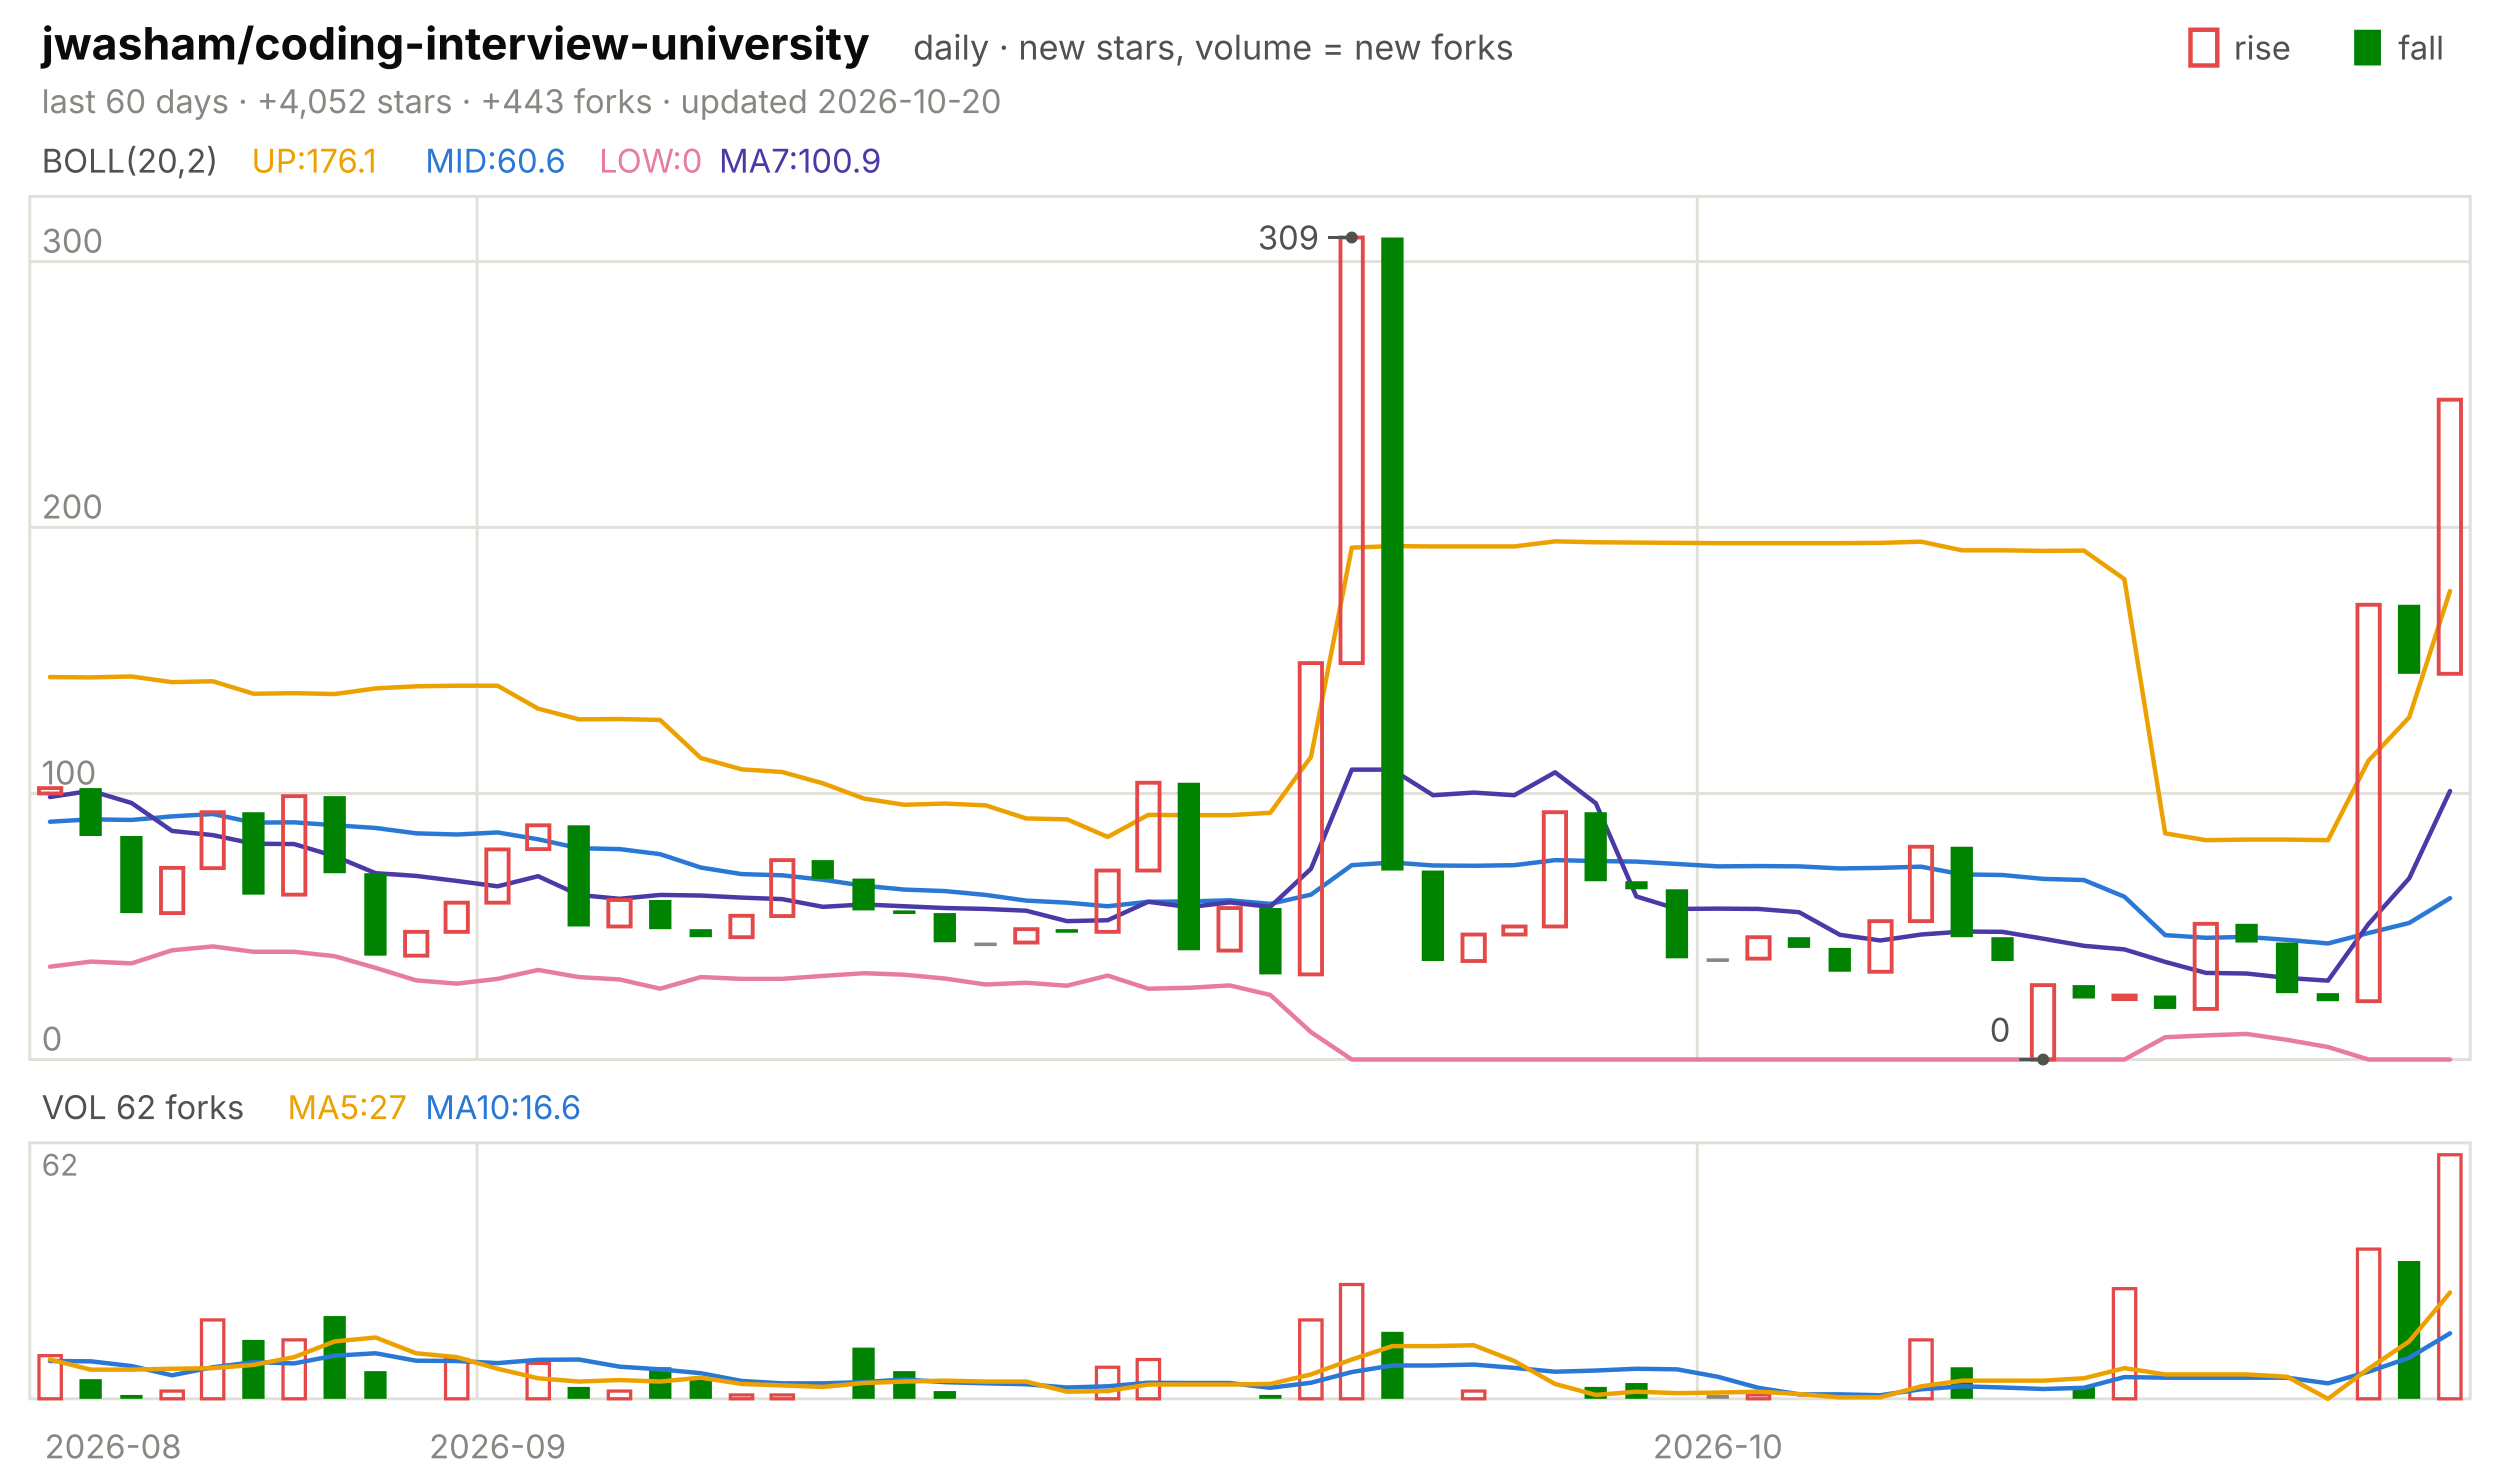
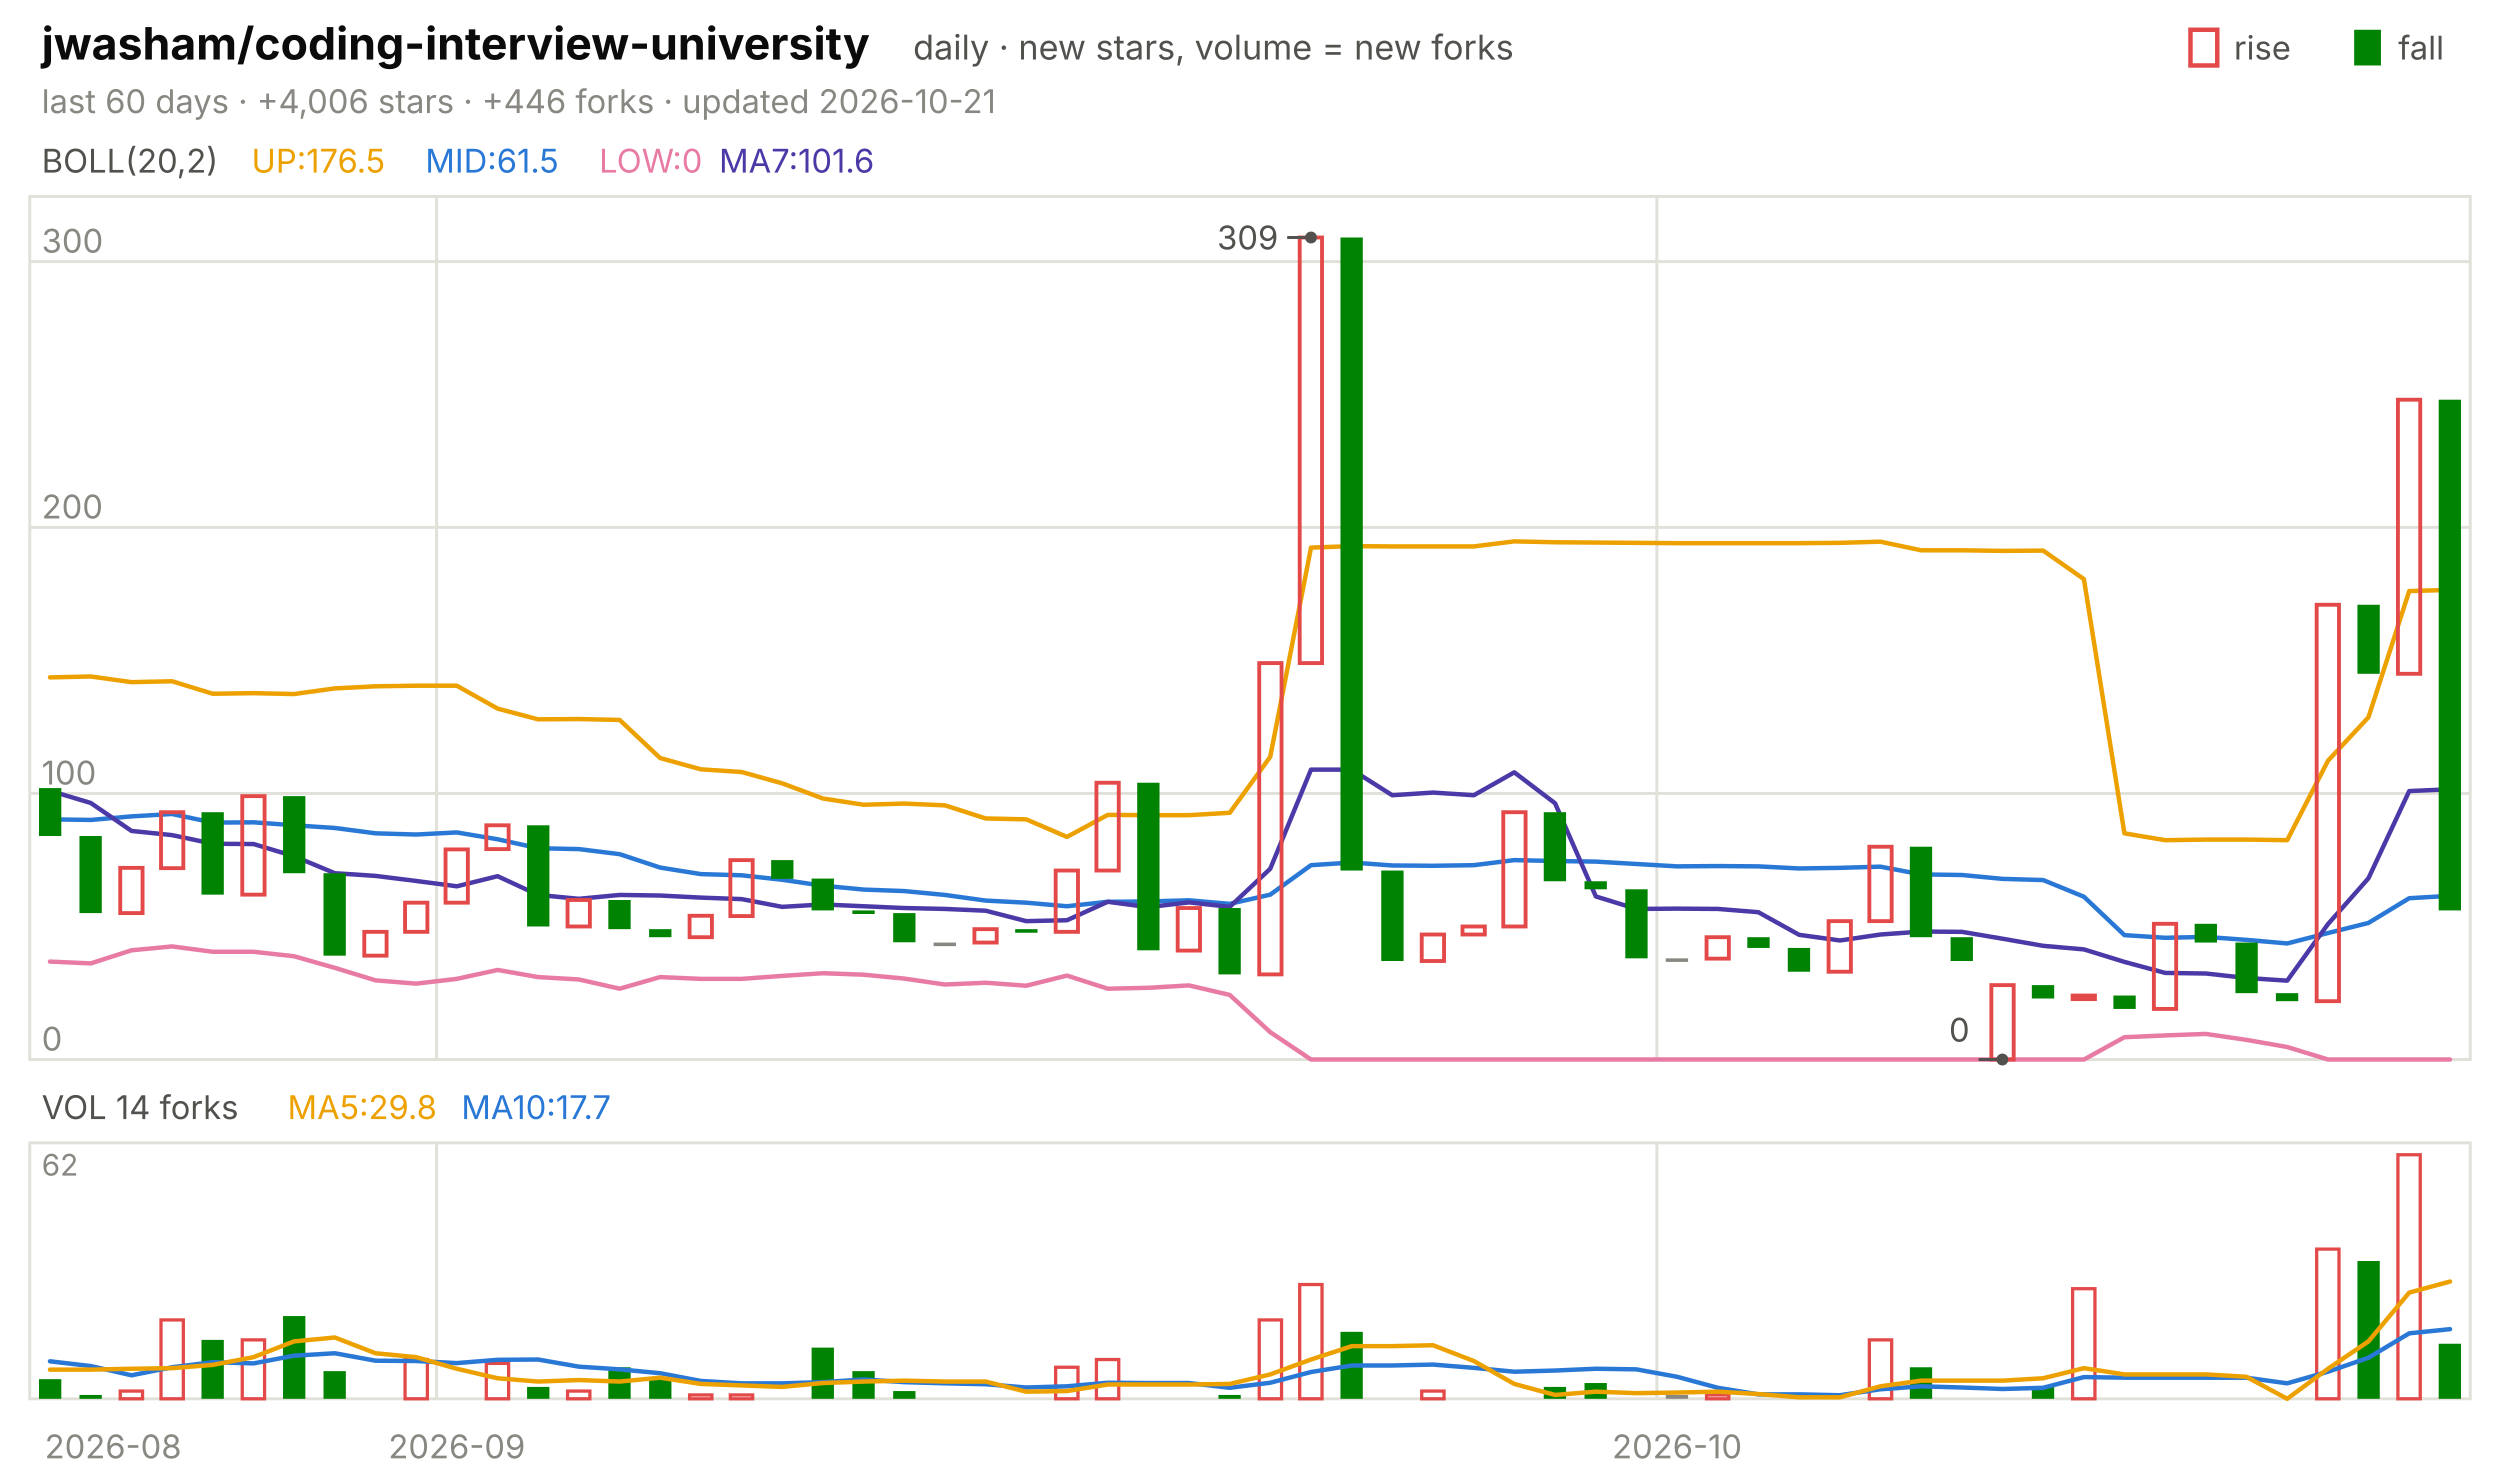
<svg xmlns="http://www.w3.org/2000/svg" viewBox="0 0 840 496" width="840" height="496" font-family="-apple-system,'Segoe UI',system-ui,sans-serif" role="img" aria-label="jwasham/coding-interview-university candlestick chart">
  <text x="14.0" y="20.0" font-size="15" fill="#0b0b0b" font-weight="650">jwasham/coding-interview-university</text>
  <text x="306.8" y="20.0" font-size="11.5" fill="#52514e">daily · new stars, volume = new forks</text>
  <text x="805.8" y="20.0" font-size="11.0" fill="#52514e">fall</text>
  <rect x="791" y="10" width="9" height="12" fill="#008300" />
  <text x="750.6" y="20.0" font-size="11.0" fill="#52514e">rise</text>
  <rect x="736" y="10" width="9" height="12" fill="none" stroke="#e34948" stroke-width="1.5" />
-   <text x="14.0" y="38.0" font-size="11.0" fill="#898781">last 60 days · +4,052 stars · +443 forks · updated 2026-10-20</text>
+   <text x="14.0" y="38.0" font-size="11.0" fill="#898781">last 60 days · +4,006 stars · +446 forks · updated 2026-10-21</text>
  <rect x="10" y="66" width="820" height="290" fill="none" stroke="#e1e0d9" />
  <rect x="10" y="384" width="820" height="86" fill="none" stroke="#e1e0d9" />
  <text x="38.0" y="490.0" font-size="11.0" fill="#898781" text-anchor="middle">2026-08</text>
-   <line x1="160.3" y1="66.0" x2="160.3" y2="356.0" stroke="#e1e0d9" stroke-width="1.0" />
-   <line x1="160.3" y1="384.0" x2="160.3" y2="470.0" stroke="#e1e0d9" stroke-width="1.0" />
-   <text x="167.2" y="490.0" font-size="11.0" fill="#898781" text-anchor="middle">2026-09</text>
-   <line x1="570.3" y1="66.0" x2="570.3" y2="356.0" stroke="#e1e0d9" stroke-width="1.0" />
-   <line x1="570.3" y1="384.0" x2="570.3" y2="470.0" stroke="#e1e0d9" stroke-width="1.0" />
-   <text x="577.2" y="490.0" font-size="11.0" fill="#898781" text-anchor="middle">2026-10</text>
+   <line x1="146.7" y1="66.0" x2="146.7" y2="356.0" stroke="#e1e0d9" stroke-width="1.0" />
+   <line x1="146.7" y1="384.0" x2="146.7" y2="470.0" stroke="#e1e0d9" stroke-width="1.0" />
+   <text x="153.5" y="490.0" font-size="11.0" fill="#898781" text-anchor="middle">2026-09</text>
+   <line x1="556.7" y1="66.0" x2="556.7" y2="356.0" stroke="#e1e0d9" stroke-width="1.0" />
+   <line x1="556.7" y1="384.0" x2="556.7" y2="470.0" stroke="#e1e0d9" stroke-width="1.0" />
+   <text x="563.5" y="490.0" font-size="11.0" fill="#898781" text-anchor="middle">2026-10</text>
  <text x="14.0" y="58.0" font-size="11.0" fill="#52514e">BOLL(20,2)</text>
-   <text x="84.5" y="58.0" font-size="11.0" fill="#eda100">UP:176.1</text>
-   <text x="142.9" y="58.0" font-size="11.0" fill="#2a78d6">MID:60.6</text>
+   <text x="84.5" y="58.0" font-size="11.0" fill="#eda100">UP:176.5</text>
+   <text x="142.9" y="58.0" font-size="11.0" fill="#2a78d6">MID:61.5</text>
  <text x="201.3" y="58.0" font-size="11.0" fill="#e87ba4">LOW:0</text>
-   <text x="241.6" y="58.0" font-size="11.0" fill="#4a3aa7">MA7:100.9</text>
+   <text x="241.6" y="58.0" font-size="11.0" fill="#4a3aa7">MA7:101.6</text>
  <line x1="10.0" y1="356.0" x2="830.0" y2="356.0" stroke="#e1e0d9" stroke-width="1.0" />
  <text x="14.0" y="353.0" font-size="11.0" fill="#898781">0</text>
  <line x1="10.0" y1="266.6" x2="830.0" y2="266.6" stroke="#e1e0d9" stroke-width="1.0" />
  <text x="14.0" y="263.6" font-size="11.0" fill="#898781">100</text>
  <line x1="10.0" y1="177.2" x2="830.0" y2="177.2" stroke="#e1e0d9" stroke-width="1.0" />
  <text x="14.0" y="174.2" font-size="11.0" fill="#898781">200</text>
  <line x1="10.0" y1="87.9" x2="830.0" y2="87.9" stroke="#e1e0d9" stroke-width="1.0" />
  <text x="14.0" y="84.9" font-size="11.0" fill="#898781">300</text>
-   <polyline points="16.8,227.5 30.5,227.6 44.2,227.3 57.8,229.2 71.5,228.9 85.2,233.1 98.8,232.9 112.5,233.2 126.2,231.3 139.8,230.6 153.5,230.4 167.2,230.4 180.8,238.1 194.5,241.7 208.2,241.6 221.8,241.9 235.5,254.7 249.2,258.5 262.8,259.4 276.5,263.2 290.2,268.3 303.8,270.4 317.5,270.0 331.2,270.6 344.8,275.0 358.5,275.3 372.2,281.2 385.8,273.8 399.5,273.9 413.2,273.9 426.8,273.1 440.5,254.3 454.2,184.0 467.8,183.5 481.5,183.6 495.2,183.6 508.8,183.6 522.5,181.9 536.2,182.2 549.8,182.3 563.5,182.4 577.2,182.5 590.8,182.5 604.5,182.5 618.2,182.5 631.8,182.4 645.5,182.0 659.2,184.9 672.8,184.9 686.5,185.1 700.2,185.0 713.8,194.6 727.5,280.0 741.2,282.3 754.8,282.1 768.5,282.1 782.2,282.3 795.8,255.6 809.5,241.0 823.2,198.6" fill="none" stroke="#eda100" stroke-width="1.5" stroke-linejoin="round" stroke-linecap="round" />
-   <polyline points="16.8,276.1 30.5,275.3 44.2,275.5 57.8,274.3 71.5,273.5 85.2,276.4 98.8,276.3 112.5,277.3 126.2,278.2 139.8,280.0 153.5,280.4 167.2,279.7 180.8,282.0 194.5,285.0 208.2,285.3 221.8,287.0 235.5,291.5 249.2,293.7 262.8,294.1 276.5,295.6 290.2,297.6 303.8,298.9 317.5,299.4 331.2,300.7 344.8,302.6 358.5,303.3 372.2,304.5 385.8,303.0 399.5,302.9 413.2,302.5 426.8,303.7 440.5,300.6 454.2,290.7 467.8,289.8 481.5,290.8 495.2,290.9 508.8,290.7 522.5,289.0 536.2,289.3 549.8,289.5 563.5,290.3 577.2,291.1 590.8,291.0 604.5,291.1 618.2,291.8 631.8,291.6 645.5,291.2 659.2,293.8 672.8,294.0 686.5,295.3 700.2,295.7 713.8,301.3 727.5,314.2 741.2,315.1 754.8,314.8 768.5,315.8 782.2,317.0 795.8,313.5 809.5,310.1 823.2,301.8" fill="none" stroke="#2a78d6" stroke-width="1.5" stroke-linejoin="round" stroke-linecap="round" />
-   <polyline points="16.8,324.8 30.5,323.1 44.2,323.7 57.8,319.3 71.5,318.0 85.2,319.8 98.8,319.8 112.5,321.3 126.2,325.2 139.8,329.4 153.5,330.5 167.2,328.9 180.8,325.9 194.5,328.3 208.2,329.1 221.8,332.2 235.5,328.3 249.2,328.9 262.8,328.9 276.5,327.9 290.2,327.0 303.8,327.5 317.5,328.8 331.2,330.8 344.8,330.2 358.5,331.2 372.2,327.8 385.8,332.2 399.5,331.9 413.2,331.1 426.8,334.3 440.5,346.8 454.2,356.0 467.8,356.0 481.5,356.0 495.2,356.0 508.8,356.0 522.5,356.0 536.2,356.0 549.8,356.0 563.5,356.0 577.2,356.0 590.8,356.0 604.5,356.0 618.2,356.0 631.8,356.0 645.5,356.0 659.2,356.0 672.8,356.0 686.5,356.0 700.2,356.0 713.8,356.0 727.5,348.5 741.2,347.9 754.8,347.4 768.5,349.4 782.2,351.8 795.8,356.0 809.5,356.0 823.2,356.0" fill="none" stroke="#e87ba4" stroke-width="1.5" stroke-linejoin="round" stroke-linecap="round" />
-   <polyline points="16.8,267.8 30.5,265.7 44.2,269.8 57.8,279.2 71.5,280.6 85.2,283.5 98.8,283.6 112.5,287.7 126.2,293.4 139.8,294.3 153.5,296.0 167.2,297.8 180.8,294.4 194.5,300.7 208.2,302.0 221.8,300.7 235.5,300.9 249.2,301.6 262.8,302.1 276.5,304.7 290.2,303.9 303.8,304.5 317.5,305.1 331.2,305.4 344.8,306.0 358.5,309.5 372.2,309.2 385.8,303.0 399.5,304.8 413.2,303.2 426.8,304.7 440.5,291.9 454.2,258.6 467.8,258.6 481.5,267.2 495.2,266.3 508.8,267.2 522.5,259.5 536.2,269.9 549.8,301.2 563.5,305.4 577.2,305.3 590.8,305.4 604.5,306.5 618.2,314.1 631.8,316.0 645.5,314.0 659.2,313.0 672.8,313.1 686.5,315.4 700.2,317.8 713.8,319.0 727.5,323.2 741.2,326.9 754.8,327.1 768.5,328.6 782.2,329.5 795.8,310.5 809.5,295.1 823.2,265.8" fill="none" stroke="#4a3aa7" stroke-width="1.5" stroke-linejoin="round" stroke-linecap="round" />
-   <rect x="13.1" y="264.8" width="7.5" height="1.8" fill="none" stroke="#e34948" stroke-width="1.3" />
-   <rect x="26.7" y="264.8" width="7.5" height="16.1" fill="#008300" />
-   <rect x="40.4" y="280.9" width="7.5" height="25.9" fill="#008300" />
-   <rect x="54.1" y="291.6" width="7.5" height="15.2" fill="none" stroke="#e34948" stroke-width="1.3" />
-   <rect x="67.7" y="272.9" width="7.5" height="18.8" fill="none" stroke="#e34948" stroke-width="1.3" />
-   <rect x="81.4" y="272.9" width="7.5" height="27.7" fill="#008300" />
-   <rect x="95.1" y="267.5" width="7.5" height="33.1" fill="none" stroke="#e34948" stroke-width="1.3" />
-   <rect x="108.7" y="267.5" width="7.5" height="25.9" fill="#008300" />
-   <rect x="122.4" y="293.4" width="7.5" height="27.7" fill="#008300" />
-   <rect x="136.1" y="313.1" width="7.5" height="8.0" fill="none" stroke="#e34948" stroke-width="1.3" />
-   <rect x="149.7" y="303.3" width="7.5" height="9.8" fill="none" stroke="#e34948" stroke-width="1.3" />
-   <rect x="163.4" y="285.4" width="7.5" height="17.9" fill="none" stroke="#e34948" stroke-width="1.3" />
-   <rect x="177.1" y="277.3" width="7.5" height="8.0" fill="none" stroke="#e34948" stroke-width="1.3" />
-   <rect x="190.7" y="277.3" width="7.5" height="34.0" fill="#008300" />
-   <rect x="204.4" y="302.4" width="7.5" height="8.9" fill="none" stroke="#e34948" stroke-width="1.3" />
-   <rect x="218.1" y="302.4" width="7.5" height="9.8" fill="#008300" />
-   <rect x="231.7" y="312.2" width="7.5" height="2.7" fill="#008300" />
-   <rect x="245.4" y="307.7" width="7.5" height="7.2" fill="none" stroke="#e34948" stroke-width="1.3" />
-   <rect x="259.1" y="289.0" width="7.5" height="18.8" fill="none" stroke="#e34948" stroke-width="1.3" />
-   <rect x="272.7" y="289.0" width="7.5" height="6.3" fill="#008300" />
-   <rect x="286.4" y="295.2" width="7.5" height="10.7" fill="#008300" />
-   <rect x="300.1" y="305.9" width="7.5" height="1.2" fill="#008300" />
-   <rect x="313.7" y="306.8" width="7.5" height="9.8" fill="#008300" />
-   <rect x="327.4" y="316.7" width="7.5" height="1.2" fill="#898781" />
-   <rect x="341.1" y="312.2" width="7.5" height="4.5" fill="none" stroke="#e34948" stroke-width="1.3" />
-   <rect x="354.7" y="312.2" width="7.5" height="1.2" fill="#008300" />
-   <rect x="368.4" y="292.5" width="7.5" height="20.6" fill="none" stroke="#e34948" stroke-width="1.3" />
-   <rect x="382.1" y="263.0" width="7.5" height="29.5" fill="none" stroke="#e34948" stroke-width="1.3" />
-   <rect x="395.7" y="263.0" width="7.5" height="56.3" fill="#008300" />
-   <rect x="409.4" y="305.1" width="7.5" height="14.3" fill="none" stroke="#e34948" stroke-width="1.3" />
-   <rect x="423.1" y="305.1" width="7.5" height="22.3" fill="#008300" />
-   <rect x="436.7" y="222.8" width="7.5" height="104.6" fill="none" stroke="#e34948" stroke-width="1.3" />
-   <rect x="450.4" y="79.8" width="7.5" height="143.0" fill="none" stroke="#e34948" stroke-width="1.3" />
-   <rect x="464.1" y="79.8" width="7.5" height="212.7" fill="#008300" />
-   <rect x="477.7" y="292.5" width="7.5" height="30.4" fill="#008300" />
-   <rect x="491.4" y="314.0" width="7.5" height="8.9" fill="none" stroke="#e34948" stroke-width="1.3" />
-   <rect x="505.1" y="311.3" width="7.5" height="2.7" fill="none" stroke="#e34948" stroke-width="1.3" />
-   <rect x="518.7" y="272.9" width="7.5" height="38.4" fill="none" stroke="#e34948" stroke-width="1.3" />
-   <rect x="532.4" y="272.9" width="7.5" height="23.2" fill="#008300" />
-   <rect x="546.1" y="296.1" width="7.5" height="2.7" fill="#008300" />
-   <rect x="559.7" y="298.8" width="7.5" height="23.2" fill="#008300" />
-   <rect x="573.4" y="322.0" width="7.5" height="1.2" fill="#898781" />
-   <rect x="587.1" y="314.9" width="7.5" height="7.2" fill="none" stroke="#e34948" stroke-width="1.3" />
-   <rect x="600.7" y="314.9" width="7.5" height="3.6" fill="#008300" />
-   <rect x="614.4" y="318.5" width="7.5" height="8.0" fill="#008300" />
-   <rect x="628.1" y="309.5" width="7.5" height="17.0" fill="none" stroke="#e34948" stroke-width="1.3" />
-   <rect x="641.7" y="284.5" width="7.5" height="25.0" fill="none" stroke="#e34948" stroke-width="1.3" />
-   <rect x="655.4" y="284.5" width="7.5" height="30.4" fill="#008300" />
-   <rect x="669.1" y="314.9" width="7.5" height="8.0" fill="#008300" />
-   <rect x="682.7" y="331.0" width="7.5" height="25.0" fill="none" stroke="#e34948" stroke-width="1.3" />
-   <rect x="696.4" y="331.0" width="7.5" height="4.5" fill="#008300" />
-   <rect x="710.1" y="334.5" width="7.5" height="1.2" fill="none" stroke="#e34948" stroke-width="1.3" />
-   <rect x="723.7" y="334.5" width="7.5" height="4.5" fill="#008300" />
-   <rect x="737.4" y="310.4" width="7.5" height="28.6" fill="none" stroke="#e34948" stroke-width="1.3" />
-   <rect x="751.1" y="310.4" width="7.5" height="6.3" fill="#008300" />
-   <rect x="764.7" y="316.7" width="7.5" height="17.0" fill="#008300" />
-   <rect x="778.4" y="333.7" width="7.5" height="2.7" fill="#008300" />
-   <rect x="792.1" y="203.2" width="7.5" height="133.2" fill="none" stroke="#e34948" stroke-width="1.3" />
-   <rect x="805.7" y="203.2" width="7.5" height="23.2" fill="#008300" />
-   <rect x="819.4" y="134.3" width="7.5" height="92.1" fill="none" stroke="#e34948" stroke-width="1.3" />
-   <circle cx="454.2" cy="79.8" r="2" fill="#52514e" />
-   <line x1="454.2" y1="79.8" x2="446.2" y2="79.8" stroke="#52514e" stroke-width="1.0" />
-   <text x="443.2" y="83.8" font-size="11.0" fill="#52514e" text-anchor="end">309</text>
-   <circle cx="686.5" cy="356.0" r="2" fill="#52514e" />
-   <line x1="686.5" y1="356.0" x2="678.5" y2="356.0" stroke="#52514e" stroke-width="1.0" />
-   <text x="675.5" y="350.0" font-size="11.0" fill="#52514e" text-anchor="end">0</text>
-   <text x="14.0" y="376.0" font-size="11.0" fill="#52514e">VOL 62 forks</text>
-   <text x="96.6" y="376.0" font-size="11.0" fill="#eda100">MA5:27</text>
-   <text x="142.9" y="376.0" font-size="11.0" fill="#2a78d6">MA10:16.6</text>
+   <polyline points="16.8,227.6 30.5,227.3 44.2,229.2 57.8,228.9 71.5,233.1 85.2,232.9 98.8,233.2 112.5,231.3 126.2,230.6 139.8,230.4 153.5,230.4 167.2,238.1 180.8,241.7 194.5,241.6 208.2,241.9 221.8,254.7 235.5,258.5 249.2,259.4 262.8,263.2 276.5,268.3 290.2,270.4 303.8,270.0 317.5,270.6 331.2,275.0 344.8,275.3 358.5,281.2 372.2,273.8 385.8,273.9 399.5,273.9 413.2,273.1 426.8,254.3 440.5,184.0 454.2,183.5 467.8,183.6 481.5,183.6 495.2,183.6 508.8,181.9 522.5,182.2 536.2,182.3 549.8,182.4 563.5,182.5 577.2,182.5 590.8,182.5 604.5,182.5 618.2,182.4 631.8,182.0 645.5,184.9 659.2,184.9 672.8,185.1 686.5,185.0 700.2,194.6 713.8,280.0 727.5,282.3 741.2,282.1 754.8,282.1 768.5,282.3 782.2,255.6 795.8,241.0 809.5,198.6 823.2,198.2" fill="none" stroke="#eda100" stroke-width="1.5" stroke-linejoin="round" stroke-linecap="round" />
+   <polyline points="16.8,275.3 30.5,275.5 44.2,274.3 57.8,273.5 71.5,276.4 85.2,276.3 98.8,277.3 112.5,278.2 126.2,280.0 139.8,280.4 153.5,279.7 167.2,282.0 180.8,285.0 194.5,285.3 208.2,287.0 221.8,291.5 235.5,293.7 249.2,294.1 262.8,295.6 276.5,297.6 290.2,298.9 303.8,299.4 317.5,300.7 331.2,302.6 344.8,303.3 358.5,304.5 372.2,303.0 385.8,302.9 399.5,302.5 413.2,303.7 426.8,300.6 440.5,290.7 454.2,289.8 467.8,290.8 481.5,290.9 495.2,290.7 508.8,289.0 522.5,289.3 536.2,289.5 549.8,290.3 563.5,291.1 577.2,291.0 590.8,291.1 604.5,291.8 618.2,291.6 631.8,291.2 645.5,293.8 659.2,294.0 672.8,295.3 686.5,295.7 700.2,301.3 713.8,314.2 727.5,315.1 741.2,314.8 754.8,315.8 768.5,317.0 782.2,313.5 795.8,310.1 809.5,301.8 823.2,301.0" fill="none" stroke="#2a78d6" stroke-width="1.5" stroke-linejoin="round" stroke-linecap="round" />
+   <polyline points="16.8,323.1 30.5,323.7 44.2,319.3 57.8,318.0 71.5,319.8 85.2,319.8 98.8,321.3 112.5,325.2 126.2,329.4 139.8,330.5 153.5,328.9 167.2,325.9 180.8,328.3 194.5,329.1 208.2,332.2 221.8,328.3 235.5,328.9 249.2,328.9 262.8,327.9 276.5,327.0 290.2,327.5 303.8,328.8 317.5,330.8 331.2,330.2 344.8,331.2 358.5,327.8 372.2,332.2 385.8,331.9 399.5,331.1 413.2,334.3 426.8,346.8 440.5,356.0 454.2,356.0 467.8,356.0 481.5,356.0 495.2,356.0 508.8,356.0 522.5,356.0 536.2,356.0 549.8,356.0 563.5,356.0 577.2,356.0 590.8,356.0 604.5,356.0 618.2,356.0 631.8,356.0 645.5,356.0 659.2,356.0 672.8,356.0 686.5,356.0 700.2,356.0 713.8,348.5 727.5,347.9 741.2,347.4 754.8,349.4 768.5,351.8 782.2,356.0 795.8,356.0 809.5,356.0 823.2,356.0" fill="none" stroke="#e87ba4" stroke-width="1.5" stroke-linejoin="round" stroke-linecap="round" />
+   <polyline points="16.8,265.7 30.5,269.8 44.2,279.2 57.8,280.6 71.5,283.5 85.2,283.6 98.8,287.7 112.5,293.4 126.2,294.3 139.8,296.0 153.5,297.8 167.2,294.4 180.8,300.7 194.5,302.0 208.2,300.7 221.8,300.9 235.5,301.6 249.2,302.1 262.8,304.7 276.5,303.9 290.2,304.5 303.8,305.1 317.5,305.4 331.2,306.0 344.8,309.5 358.5,309.2 372.2,303.0 385.8,304.8 399.5,303.2 413.2,304.7 426.8,291.9 440.5,258.6 454.2,258.6 467.8,267.2 481.5,266.3 495.2,267.2 508.8,259.5 522.5,269.9 536.2,301.2 549.8,305.4 563.5,305.3 577.2,305.4 590.8,306.5 604.5,314.1 618.2,316.0 631.8,314.0 645.5,313.0 659.2,313.1 672.8,315.4 686.5,317.8 700.2,319.0 713.8,323.2 727.5,326.9 741.2,327.1 754.8,328.6 768.5,329.5 782.2,310.5 795.8,295.1 809.5,265.8 823.2,265.2" fill="none" stroke="#4a3aa7" stroke-width="1.5" stroke-linejoin="round" stroke-linecap="round" />
+   <rect x="13.1" y="264.8" width="7.5" height="16.1" fill="#008300" />
+   <rect x="26.7" y="280.9" width="7.5" height="25.9" fill="#008300" />
+   <rect x="40.4" y="291.6" width="7.5" height="15.2" fill="none" stroke="#e34948" stroke-width="1.3" />
+   <rect x="54.1" y="272.9" width="7.5" height="18.8" fill="none" stroke="#e34948" stroke-width="1.3" />
+   <rect x="67.7" y="272.9" width="7.5" height="27.7" fill="#008300" />
+   <rect x="81.4" y="267.5" width="7.5" height="33.1" fill="none" stroke="#e34948" stroke-width="1.3" />
+   <rect x="95.1" y="267.5" width="7.5" height="25.9" fill="#008300" />
+   <rect x="108.7" y="293.4" width="7.5" height="27.7" fill="#008300" />
+   <rect x="122.4" y="313.1" width="7.5" height="8.0" fill="none" stroke="#e34948" stroke-width="1.3" />
+   <rect x="136.1" y="303.3" width="7.5" height="9.8" fill="none" stroke="#e34948" stroke-width="1.3" />
+   <rect x="149.7" y="285.4" width="7.5" height="17.9" fill="none" stroke="#e34948" stroke-width="1.3" />
+   <rect x="163.4" y="277.3" width="7.5" height="8.0" fill="none" stroke="#e34948" stroke-width="1.3" />
+   <rect x="177.1" y="277.3" width="7.5" height="34.0" fill="#008300" />
+   <rect x="190.7" y="302.4" width="7.5" height="8.9" fill="none" stroke="#e34948" stroke-width="1.3" />
+   <rect x="204.4" y="302.4" width="7.5" height="9.8" fill="#008300" />
+   <rect x="218.1" y="312.2" width="7.5" height="2.7" fill="#008300" />
+   <rect x="231.7" y="307.7" width="7.5" height="7.2" fill="none" stroke="#e34948" stroke-width="1.3" />
+   <rect x="245.4" y="289.0" width="7.5" height="18.8" fill="none" stroke="#e34948" stroke-width="1.3" />
+   <rect x="259.1" y="289.0" width="7.5" height="6.3" fill="#008300" />
+   <rect x="272.7" y="295.2" width="7.5" height="10.7" fill="#008300" />
+   <rect x="286.4" y="305.9" width="7.5" height="1.2" fill="#008300" />
+   <rect x="300.1" y="306.8" width="7.5" height="9.8" fill="#008300" />
+   <rect x="313.7" y="316.7" width="7.5" height="1.2" fill="#898781" />
+   <rect x="327.4" y="312.2" width="7.5" height="4.5" fill="none" stroke="#e34948" stroke-width="1.3" />
+   <rect x="341.1" y="312.2" width="7.5" height="1.2" fill="#008300" />
+   <rect x="354.7" y="292.5" width="7.5" height="20.6" fill="none" stroke="#e34948" stroke-width="1.3" />
+   <rect x="368.4" y="263.0" width="7.5" height="29.5" fill="none" stroke="#e34948" stroke-width="1.3" />
+   <rect x="382.1" y="263.0" width="7.5" height="56.3" fill="#008300" />
+   <rect x="395.7" y="305.1" width="7.5" height="14.3" fill="none" stroke="#e34948" stroke-width="1.3" />
+   <rect x="409.4" y="305.1" width="7.5" height="22.3" fill="#008300" />
+   <rect x="423.1" y="222.8" width="7.5" height="104.6" fill="none" stroke="#e34948" stroke-width="1.3" />
+   <rect x="436.7" y="79.8" width="7.5" height="143.0" fill="none" stroke="#e34948" stroke-width="1.3" />
+   <rect x="450.4" y="79.8" width="7.5" height="212.7" fill="#008300" />
+   <rect x="464.1" y="292.5" width="7.5" height="30.4" fill="#008300" />
+   <rect x="477.7" y="314.0" width="7.5" height="8.9" fill="none" stroke="#e34948" stroke-width="1.3" />
+   <rect x="491.4" y="311.3" width="7.5" height="2.7" fill="none" stroke="#e34948" stroke-width="1.3" />
+   <rect x="505.1" y="272.9" width="7.5" height="38.4" fill="none" stroke="#e34948" stroke-width="1.3" />
+   <rect x="518.7" y="272.9" width="7.5" height="23.2" fill="#008300" />
+   <rect x="532.4" y="296.1" width="7.5" height="2.7" fill="#008300" />
+   <rect x="546.1" y="298.8" width="7.5" height="23.2" fill="#008300" />
+   <rect x="559.7" y="322.0" width="7.5" height="1.2" fill="#898781" />
+   <rect x="573.4" y="314.9" width="7.5" height="7.2" fill="none" stroke="#e34948" stroke-width="1.3" />
+   <rect x="587.1" y="314.9" width="7.5" height="3.6" fill="#008300" />
+   <rect x="600.7" y="318.5" width="7.5" height="8.0" fill="#008300" />
+   <rect x="614.4" y="309.5" width="7.5" height="17.0" fill="none" stroke="#e34948" stroke-width="1.3" />
+   <rect x="628.1" y="284.5" width="7.5" height="25.0" fill="none" stroke="#e34948" stroke-width="1.3" />
+   <rect x="641.7" y="284.5" width="7.5" height="30.4" fill="#008300" />
+   <rect x="655.4" y="314.9" width="7.5" height="8.0" fill="#008300" />
+   <rect x="669.1" y="331.0" width="7.5" height="25.0" fill="none" stroke="#e34948" stroke-width="1.3" />
+   <rect x="682.7" y="331.0" width="7.5" height="4.5" fill="#008300" />
+   <rect x="696.4" y="334.5" width="7.5" height="1.2" fill="none" stroke="#e34948" stroke-width="1.3" />
+   <rect x="710.1" y="334.5" width="7.5" height="4.5" fill="#008300" />
+   <rect x="723.7" y="310.4" width="7.5" height="28.6" fill="none" stroke="#e34948" stroke-width="1.3" />
+   <rect x="737.4" y="310.4" width="7.5" height="6.3" fill="#008300" />
+   <rect x="751.1" y="316.7" width="7.5" height="17.0" fill="#008300" />
+   <rect x="764.7" y="333.7" width="7.5" height="2.7" fill="#008300" />
+   <rect x="778.4" y="203.2" width="7.5" height="133.2" fill="none" stroke="#e34948" stroke-width="1.3" />
+   <rect x="792.1" y="203.2" width="7.5" height="23.2" fill="#008300" />
+   <rect x="805.7" y="134.3" width="7.5" height="92.1" fill="none" stroke="#e34948" stroke-width="1.3" />
+   <rect x="819.4" y="134.3" width="7.5" height="171.6" fill="#008300" />
+   <circle cx="440.5" cy="79.8" r="2" fill="#52514e" />
+   <line x1="440.5" y1="79.8" x2="432.5" y2="79.8" stroke="#52514e" stroke-width="1.0" />
+   <text x="429.5" y="83.8" font-size="11.0" fill="#52514e" text-anchor="end">309</text>
+   <circle cx="672.8" cy="356.0" r="2" fill="#52514e" />
+   <line x1="672.8" y1="356.0" x2="664.8" y2="356.0" stroke="#52514e" stroke-width="1.0" />
+   <text x="661.8" y="350.0" font-size="11.0" fill="#52514e" text-anchor="end">0</text>
+   <text x="14.0" y="376.0" font-size="11.0" fill="#52514e">VOL 14 forks</text>
+   <text x="96.6" y="376.0" font-size="11.0" fill="#eda100">MA5:29.8</text>
+   <text x="155.0" y="376.0" font-size="11.0" fill="#2a78d6">MA10:17.7</text>
  <text x="14.0" y="395.0" font-size="10" fill="#898781">62</text>
-   <rect x="13.1" y="455.5" width="7.5" height="14.5" fill="none" stroke="#e34948" stroke-width="1.1" />
-   <rect x="26.7" y="463.4" width="7.5" height="6.6" fill="#008300" />
-   <rect x="40.4" y="468.7" width="7.5" height="1.3" fill="#008300" />
-   <rect x="54.1" y="467.4" width="7.5" height="2.6" fill="none" stroke="#e34948" stroke-width="1.1" />
-   <rect x="67.7" y="443.5" width="7.5" height="26.5" fill="none" stroke="#e34948" stroke-width="1.1" />
-   <rect x="81.4" y="450.2" width="7.5" height="19.8" fill="#008300" />
-   <rect x="95.1" y="450.2" width="7.5" height="19.8" fill="none" stroke="#e34948" stroke-width="1.1" />
-   <rect x="108.7" y="442.2" width="7.5" height="27.8" fill="#008300" />
-   <rect x="122.4" y="460.7" width="7.5" height="9.3" fill="#008300" />
-   <rect x="149.7" y="456.8" width="7.5" height="13.2" fill="none" stroke="#e34948" stroke-width="1.1" />
-   <rect x="177.1" y="458.1" width="7.5" height="11.9" fill="none" stroke="#e34948" stroke-width="1.1" />
-   <rect x="190.7" y="466.0" width="7.5" height="4.0" fill="#008300" />
-   <rect x="204.4" y="467.4" width="7.5" height="2.6" fill="none" stroke="#e34948" stroke-width="1.1" />
-   <rect x="218.1" y="459.4" width="7.5" height="10.6" fill="#008300" />
-   <rect x="231.7" y="463.4" width="7.5" height="6.6" fill="#008300" />
+   <rect x="13.1" y="463.4" width="7.5" height="6.6" fill="#008300" />
+   <rect x="26.7" y="468.7" width="7.5" height="1.3" fill="#008300" />
+   <rect x="40.4" y="467.4" width="7.5" height="2.6" fill="none" stroke="#e34948" stroke-width="1.1" />
+   <rect x="54.1" y="443.5" width="7.5" height="26.5" fill="none" stroke="#e34948" stroke-width="1.1" />
+   <rect x="67.7" y="450.2" width="7.5" height="19.8" fill="#008300" />
+   <rect x="81.4" y="450.2" width="7.5" height="19.8" fill="none" stroke="#e34948" stroke-width="1.1" />
+   <rect x="95.1" y="442.2" width="7.5" height="27.8" fill="#008300" />
+   <rect x="108.7" y="460.7" width="7.5" height="9.3" fill="#008300" />
+   <rect x="136.1" y="456.8" width="7.5" height="13.2" fill="none" stroke="#e34948" stroke-width="1.1" />
+   <rect x="163.4" y="458.1" width="7.5" height="11.9" fill="none" stroke="#e34948" stroke-width="1.1" />
+   <rect x="177.1" y="466.0" width="7.5" height="4.0" fill="#008300" />
+   <rect x="190.7" y="467.4" width="7.5" height="2.6" fill="none" stroke="#e34948" stroke-width="1.1" />
+   <rect x="204.4" y="459.4" width="7.5" height="10.6" fill="#008300" />
+   <rect x="218.1" y="463.4" width="7.5" height="6.6" fill="#008300" />
+   <rect x="231.7" y="468.7" width="7.5" height="1.3" fill="none" stroke="#e34948" stroke-width="1.1" />
  <rect x="245.4" y="468.7" width="7.5" height="1.3" fill="none" stroke="#e34948" stroke-width="1.1" />
-   <rect x="259.1" y="468.7" width="7.5" height="1.3" fill="none" stroke="#e34948" stroke-width="1.1" />
-   <rect x="286.4" y="452.8" width="7.5" height="17.2" fill="#008300" />
-   <rect x="300.1" y="460.7" width="7.5" height="9.3" fill="#008300" />
-   <rect x="313.7" y="467.4" width="7.5" height="2.6" fill="#008300" />
-   <rect x="368.4" y="459.4" width="7.5" height="10.6" fill="none" stroke="#e34948" stroke-width="1.1" />
-   <rect x="382.1" y="456.8" width="7.5" height="13.2" fill="none" stroke="#e34948" stroke-width="1.1" />
-   <rect x="423.1" y="468.7" width="7.5" height="1.3" fill="#008300" />
-   <rect x="436.7" y="443.5" width="7.5" height="26.5" fill="none" stroke="#e34948" stroke-width="1.1" />
-   <rect x="450.4" y="431.6" width="7.5" height="38.4" fill="none" stroke="#e34948" stroke-width="1.1" />
-   <rect x="464.1" y="447.5" width="7.5" height="22.5" fill="#008300" />
-   <rect x="491.4" y="467.4" width="7.5" height="2.6" fill="none" stroke="#e34948" stroke-width="1.1" />
-   <rect x="532.4" y="466.0" width="7.5" height="4.0" fill="#008300" />
-   <rect x="546.1" y="464.7" width="7.5" height="5.3" fill="#008300" />
-   <rect x="573.4" y="468.7" width="7.5" height="1.3" fill="#898781" />
-   <rect x="587.1" y="468.7" width="7.5" height="1.3" fill="none" stroke="#e34948" stroke-width="1.1" />
-   <rect x="641.7" y="450.2" width="7.5" height="19.8" fill="none" stroke="#e34948" stroke-width="1.1" />
-   <rect x="655.4" y="459.4" width="7.5" height="10.6" fill="#008300" />
-   <rect x="696.4" y="466.0" width="7.5" height="4.0" fill="#008300" />
-   <rect x="710.1" y="433.0" width="7.5" height="37.0" fill="none" stroke="#e34948" stroke-width="1.1" />
-   <rect x="792.1" y="419.7" width="7.5" height="50.3" fill="none" stroke="#e34948" stroke-width="1.1" />
-   <rect x="805.7" y="423.7" width="7.5" height="46.3" fill="#008300" />
-   <rect x="819.4" y="388.0" width="7.5" height="82.0" fill="none" stroke="#e34948" stroke-width="1.1" />
-   <polyline points="16.8,457.3 30.5,457.4 44.2,459.0 57.8,462.1 71.5,459.4 85.2,457.7 98.8,458.1 112.5,455.5 126.2,454.7 139.8,457.2 153.5,457.3 167.2,458.0 180.8,456.9 194.5,456.8 208.2,459.2 221.8,460.1 235.5,461.4 249.2,464.0 262.8,464.8 276.5,464.8 290.2,464.4 303.8,463.5 317.5,464.4 331.2,464.8 344.8,465.1 358.5,466.2 372.2,465.8 385.8,464.6 399.5,464.7 413.2,464.7 426.8,466.3 440.5,464.6 454.2,461.0 467.8,458.8 481.5,458.8 495.2,458.5 508.8,459.6 522.5,460.9 536.2,460.5 549.8,459.9 563.5,460.1 577.2,462.6 590.8,466.3 604.5,468.5 618.2,468.5 631.8,468.8 645.5,466.8 659.2,465.8 672.8,466.2 686.5,466.7 700.2,466.3 713.8,462.7 727.5,462.9 741.2,462.9 754.8,462.9 768.5,462.9 782.2,464.8 795.8,460.9 809.5,456.2 823.2,448.0" fill="none" stroke="#2a78d6" stroke-width="1.5" stroke-linejoin="round" stroke-linecap="round" />
-   <polyline points="16.8,456.8 30.5,460.2 44.2,460.2 57.8,459.9 71.5,459.7 85.2,458.6 98.8,456.0 112.5,450.7 126.2,449.4 139.8,454.7 153.5,456.0 167.2,459.9 180.8,463.1 194.5,464.2 208.2,463.7 221.8,464.2 235.5,462.9 249.2,465.0 262.8,465.5 276.5,466.0 290.2,464.7 303.8,464.2 317.5,463.9 331.2,464.2 344.8,464.2 358.5,467.6 372.2,467.4 385.8,465.2 399.5,465.2 413.2,465.2 426.8,465.0 440.5,461.8 454.2,456.8 467.8,452.3 481.5,452.3 495.2,452.0 508.8,457.3 522.5,465.0 536.2,468.7 549.8,467.6 563.5,468.1 577.2,467.9 590.8,467.6 604.5,468.4 618.2,469.5 631.8,469.5 645.5,465.8 659.2,463.9 672.8,463.9 686.5,463.9 700.2,463.1 713.8,459.7 727.5,461.8 741.2,461.8 754.8,461.8 768.5,462.6 782.2,470.0 795.8,459.9 809.5,450.7 823.2,434.3" fill="none" stroke="#eda100" stroke-width="1.5" stroke-linejoin="round" stroke-linecap="round" />
+   <rect x="272.7" y="452.8" width="7.5" height="17.2" fill="#008300" />
+   <rect x="286.4" y="460.7" width="7.5" height="9.3" fill="#008300" />
+   <rect x="300.1" y="467.4" width="7.5" height="2.6" fill="#008300" />
+   <rect x="354.7" y="459.4" width="7.5" height="10.6" fill="none" stroke="#e34948" stroke-width="1.1" />
+   <rect x="368.4" y="456.8" width="7.5" height="13.2" fill="none" stroke="#e34948" stroke-width="1.1" />
+   <rect x="409.4" y="468.7" width="7.5" height="1.3" fill="#008300" />
+   <rect x="423.1" y="443.5" width="7.5" height="26.5" fill="none" stroke="#e34948" stroke-width="1.1" />
+   <rect x="436.7" y="431.6" width="7.5" height="38.4" fill="none" stroke="#e34948" stroke-width="1.1" />
+   <rect x="450.4" y="447.5" width="7.5" height="22.5" fill="#008300" />
+   <rect x="477.7" y="467.4" width="7.5" height="2.6" fill="none" stroke="#e34948" stroke-width="1.1" />
+   <rect x="518.7" y="466.0" width="7.5" height="4.0" fill="#008300" />
+   <rect x="532.4" y="464.7" width="7.5" height="5.3" fill="#008300" />
+   <rect x="559.7" y="468.7" width="7.5" height="1.3" fill="#898781" />
+   <rect x="573.4" y="468.7" width="7.5" height="1.3" fill="none" stroke="#e34948" stroke-width="1.1" />
+   <rect x="628.1" y="450.2" width="7.5" height="19.8" fill="none" stroke="#e34948" stroke-width="1.1" />
+   <rect x="641.7" y="459.4" width="7.5" height="10.6" fill="#008300" />
+   <rect x="682.7" y="466.0" width="7.5" height="4.0" fill="#008300" />
+   <rect x="696.4" y="433.0" width="7.5" height="37.0" fill="none" stroke="#e34948" stroke-width="1.1" />
+   <rect x="778.4" y="419.7" width="7.5" height="50.3" fill="none" stroke="#e34948" stroke-width="1.1" />
+   <rect x="792.1" y="423.7" width="7.5" height="46.3" fill="#008300" />
+   <rect x="805.7" y="388.0" width="7.5" height="82.0" fill="none" stroke="#e34948" stroke-width="1.1" />
+   <rect x="819.4" y="451.5" width="7.5" height="18.5" fill="#008300" />
+   <polyline points="16.8,457.4 30.5,459.0 44.2,462.1 57.8,459.4 71.5,457.7 85.2,458.1 98.8,455.5 112.5,454.7 126.2,457.2 139.8,457.3 153.5,458.0 167.2,456.9 180.8,456.8 194.5,459.2 208.2,460.1 221.8,461.4 235.5,464.0 249.2,464.8 262.8,464.8 276.5,464.4 290.2,463.5 303.8,464.4 317.5,464.8 331.2,465.1 344.8,466.2 358.5,465.8 372.2,464.6 385.8,464.7 399.5,464.7 413.2,466.3 426.8,464.6 440.5,461.0 454.2,458.8 467.8,458.8 481.5,458.5 495.2,459.6 508.8,460.9 522.5,460.5 536.2,459.9 549.8,460.1 563.5,462.6 577.2,466.3 590.8,468.5 604.5,468.5 618.2,468.8 631.8,466.8 645.5,465.8 659.2,466.2 672.8,466.7 686.5,466.3 700.2,462.7 713.8,462.9 727.5,462.9 741.2,462.9 754.8,462.9 768.5,464.8 782.2,460.9 795.8,456.2 809.5,448.0 823.2,446.6" fill="none" stroke="#2a78d6" stroke-width="1.5" stroke-linejoin="round" stroke-linecap="round" />
+   <polyline points="16.8,460.2 30.5,460.2 44.2,459.9 57.8,459.7 71.5,458.6 85.2,456.0 98.8,450.7 112.5,449.4 126.2,454.7 139.8,456.0 153.5,459.9 167.2,463.1 180.8,464.2 194.5,463.7 208.2,464.2 221.8,462.9 235.5,465.0 249.2,465.5 262.8,466.0 276.5,464.7 290.2,464.2 303.8,463.9 317.5,464.2 331.2,464.2 344.8,467.6 358.5,467.4 372.2,465.2 385.8,465.2 399.5,465.2 413.2,465.0 426.8,461.8 440.5,456.8 454.2,452.3 467.8,452.3 481.5,452.0 495.2,457.3 508.8,465.0 522.5,468.7 536.2,467.6 549.8,468.1 563.5,467.9 577.2,467.6 590.8,468.4 604.5,469.5 618.2,469.5 631.8,465.8 645.5,463.9 659.2,463.9 672.8,463.9 686.5,463.1 700.2,459.7 713.8,461.8 727.5,461.8 741.2,461.8 754.8,462.6 768.5,470.0 782.2,459.9 795.8,450.7 809.5,434.3 823.2,430.6" fill="none" stroke="#eda100" stroke-width="1.5" stroke-linejoin="round" stroke-linecap="round" />
</svg>
